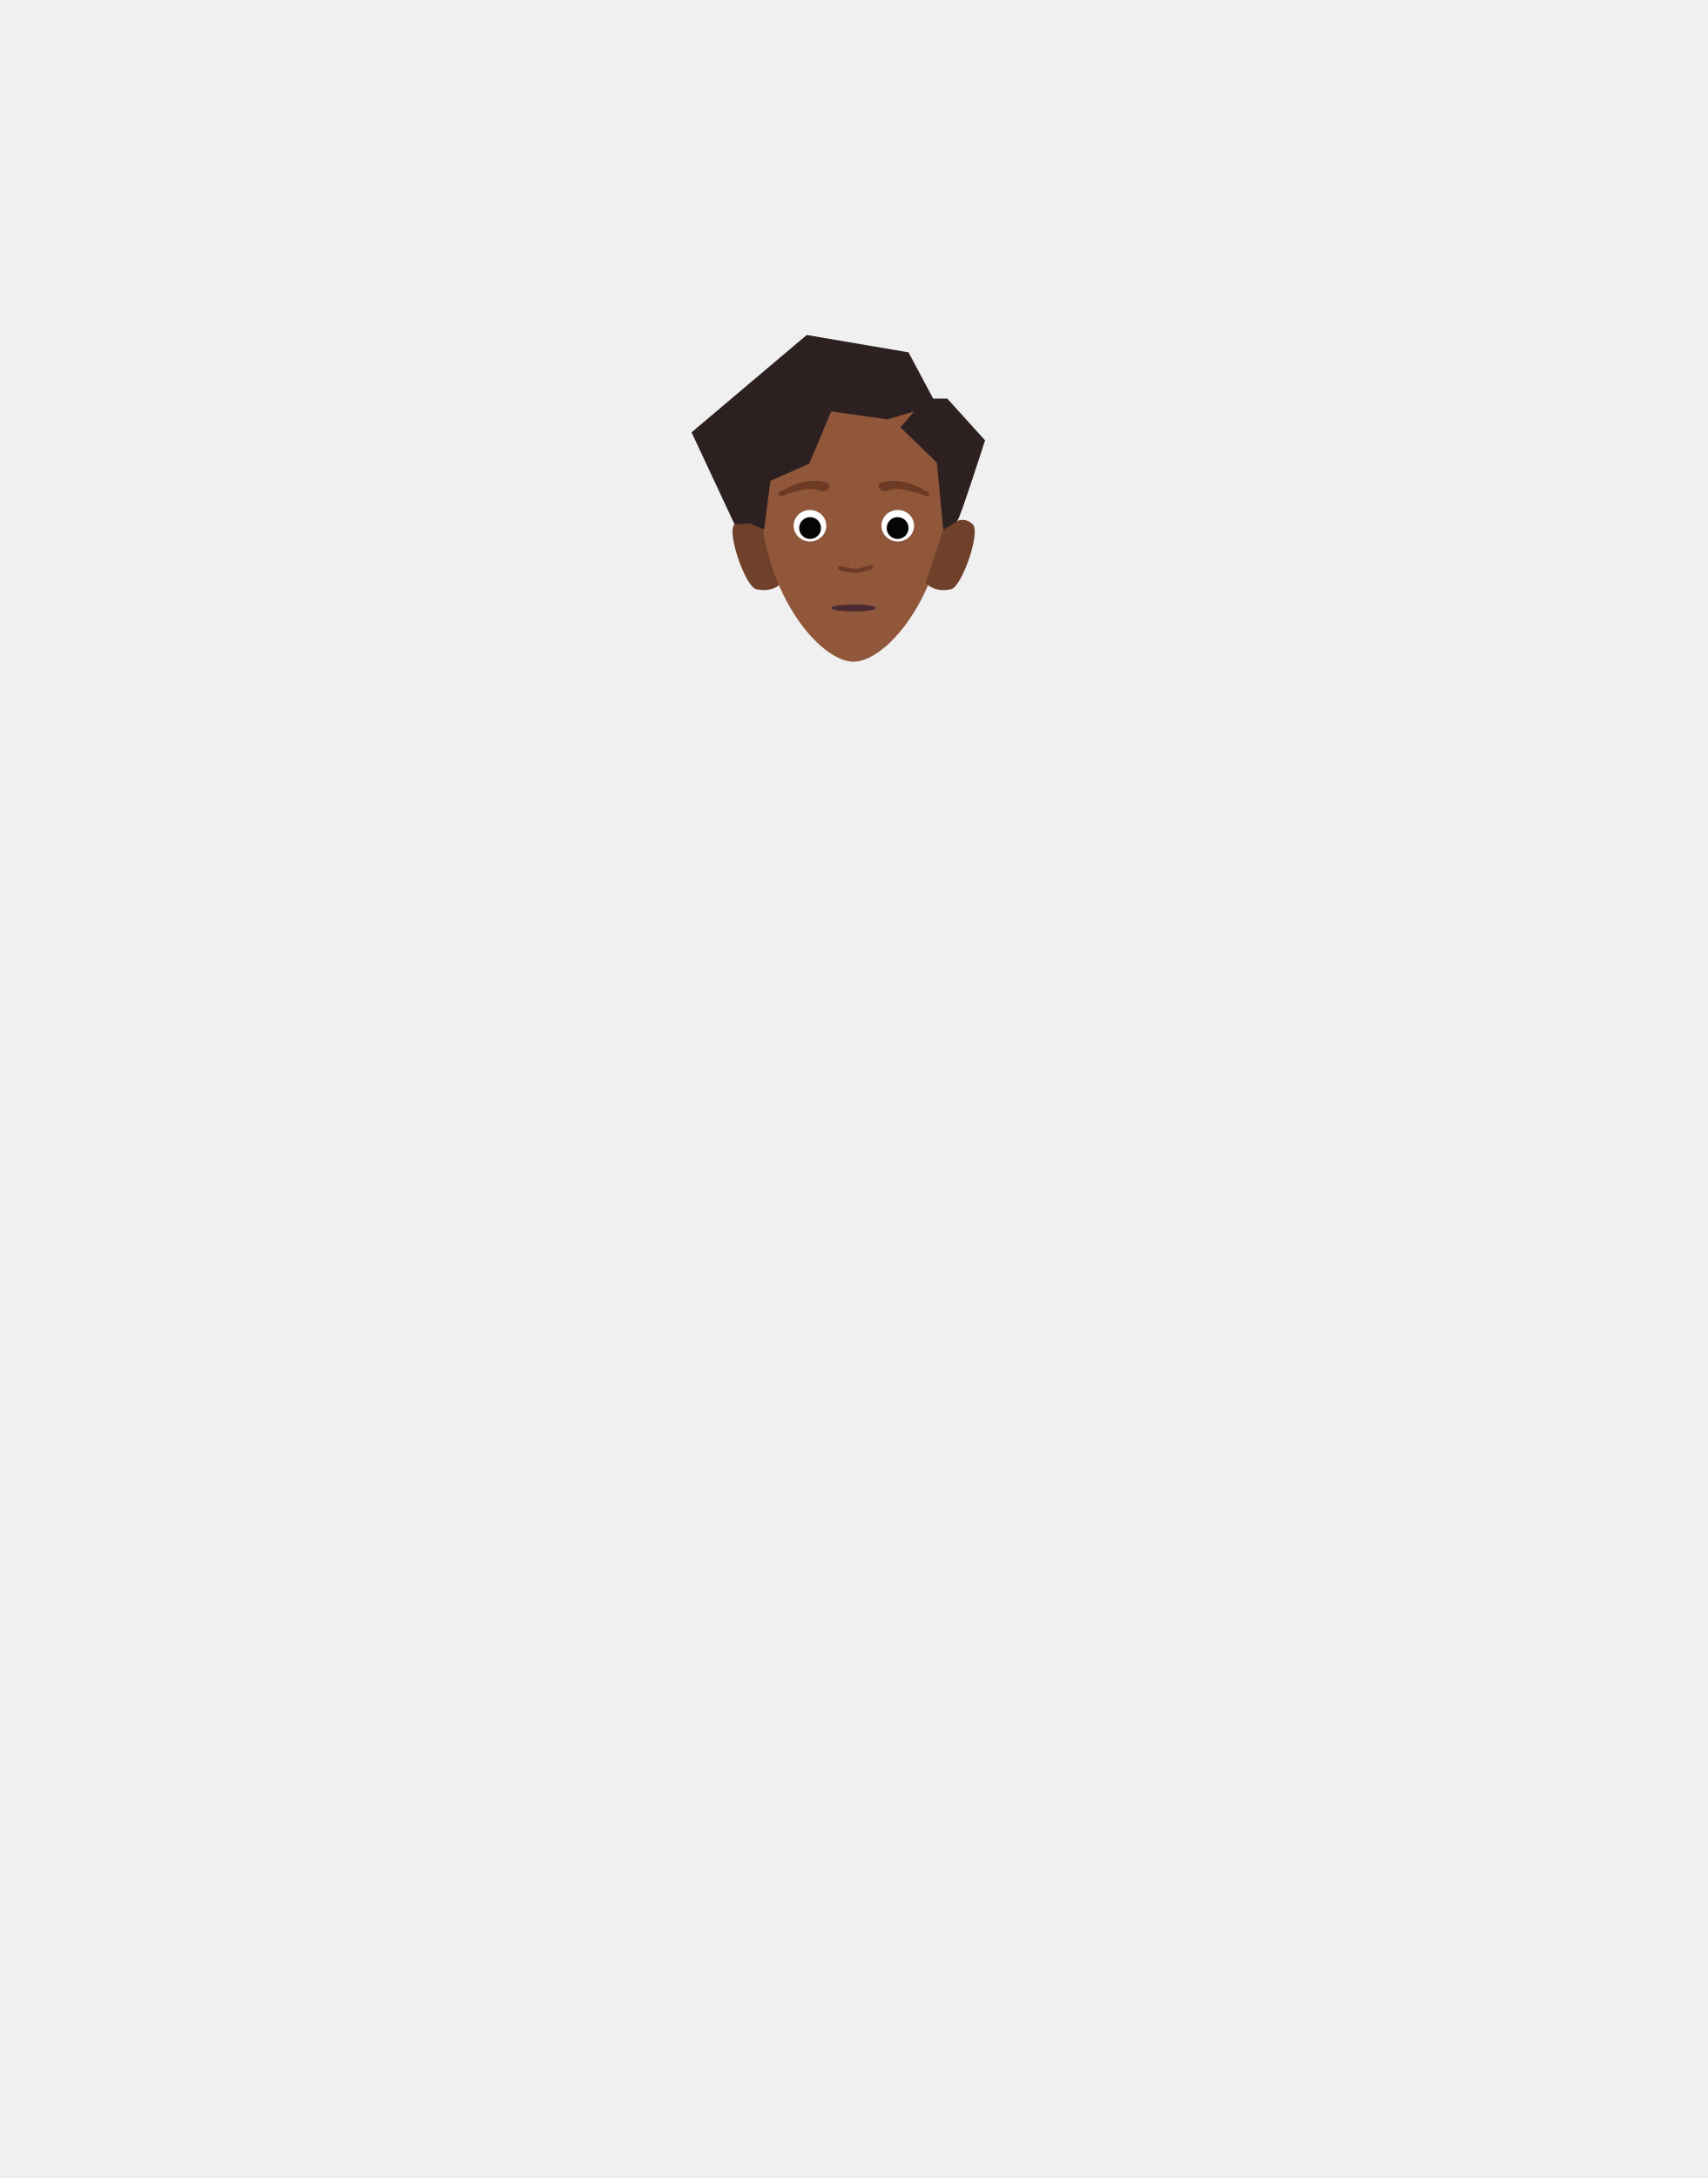
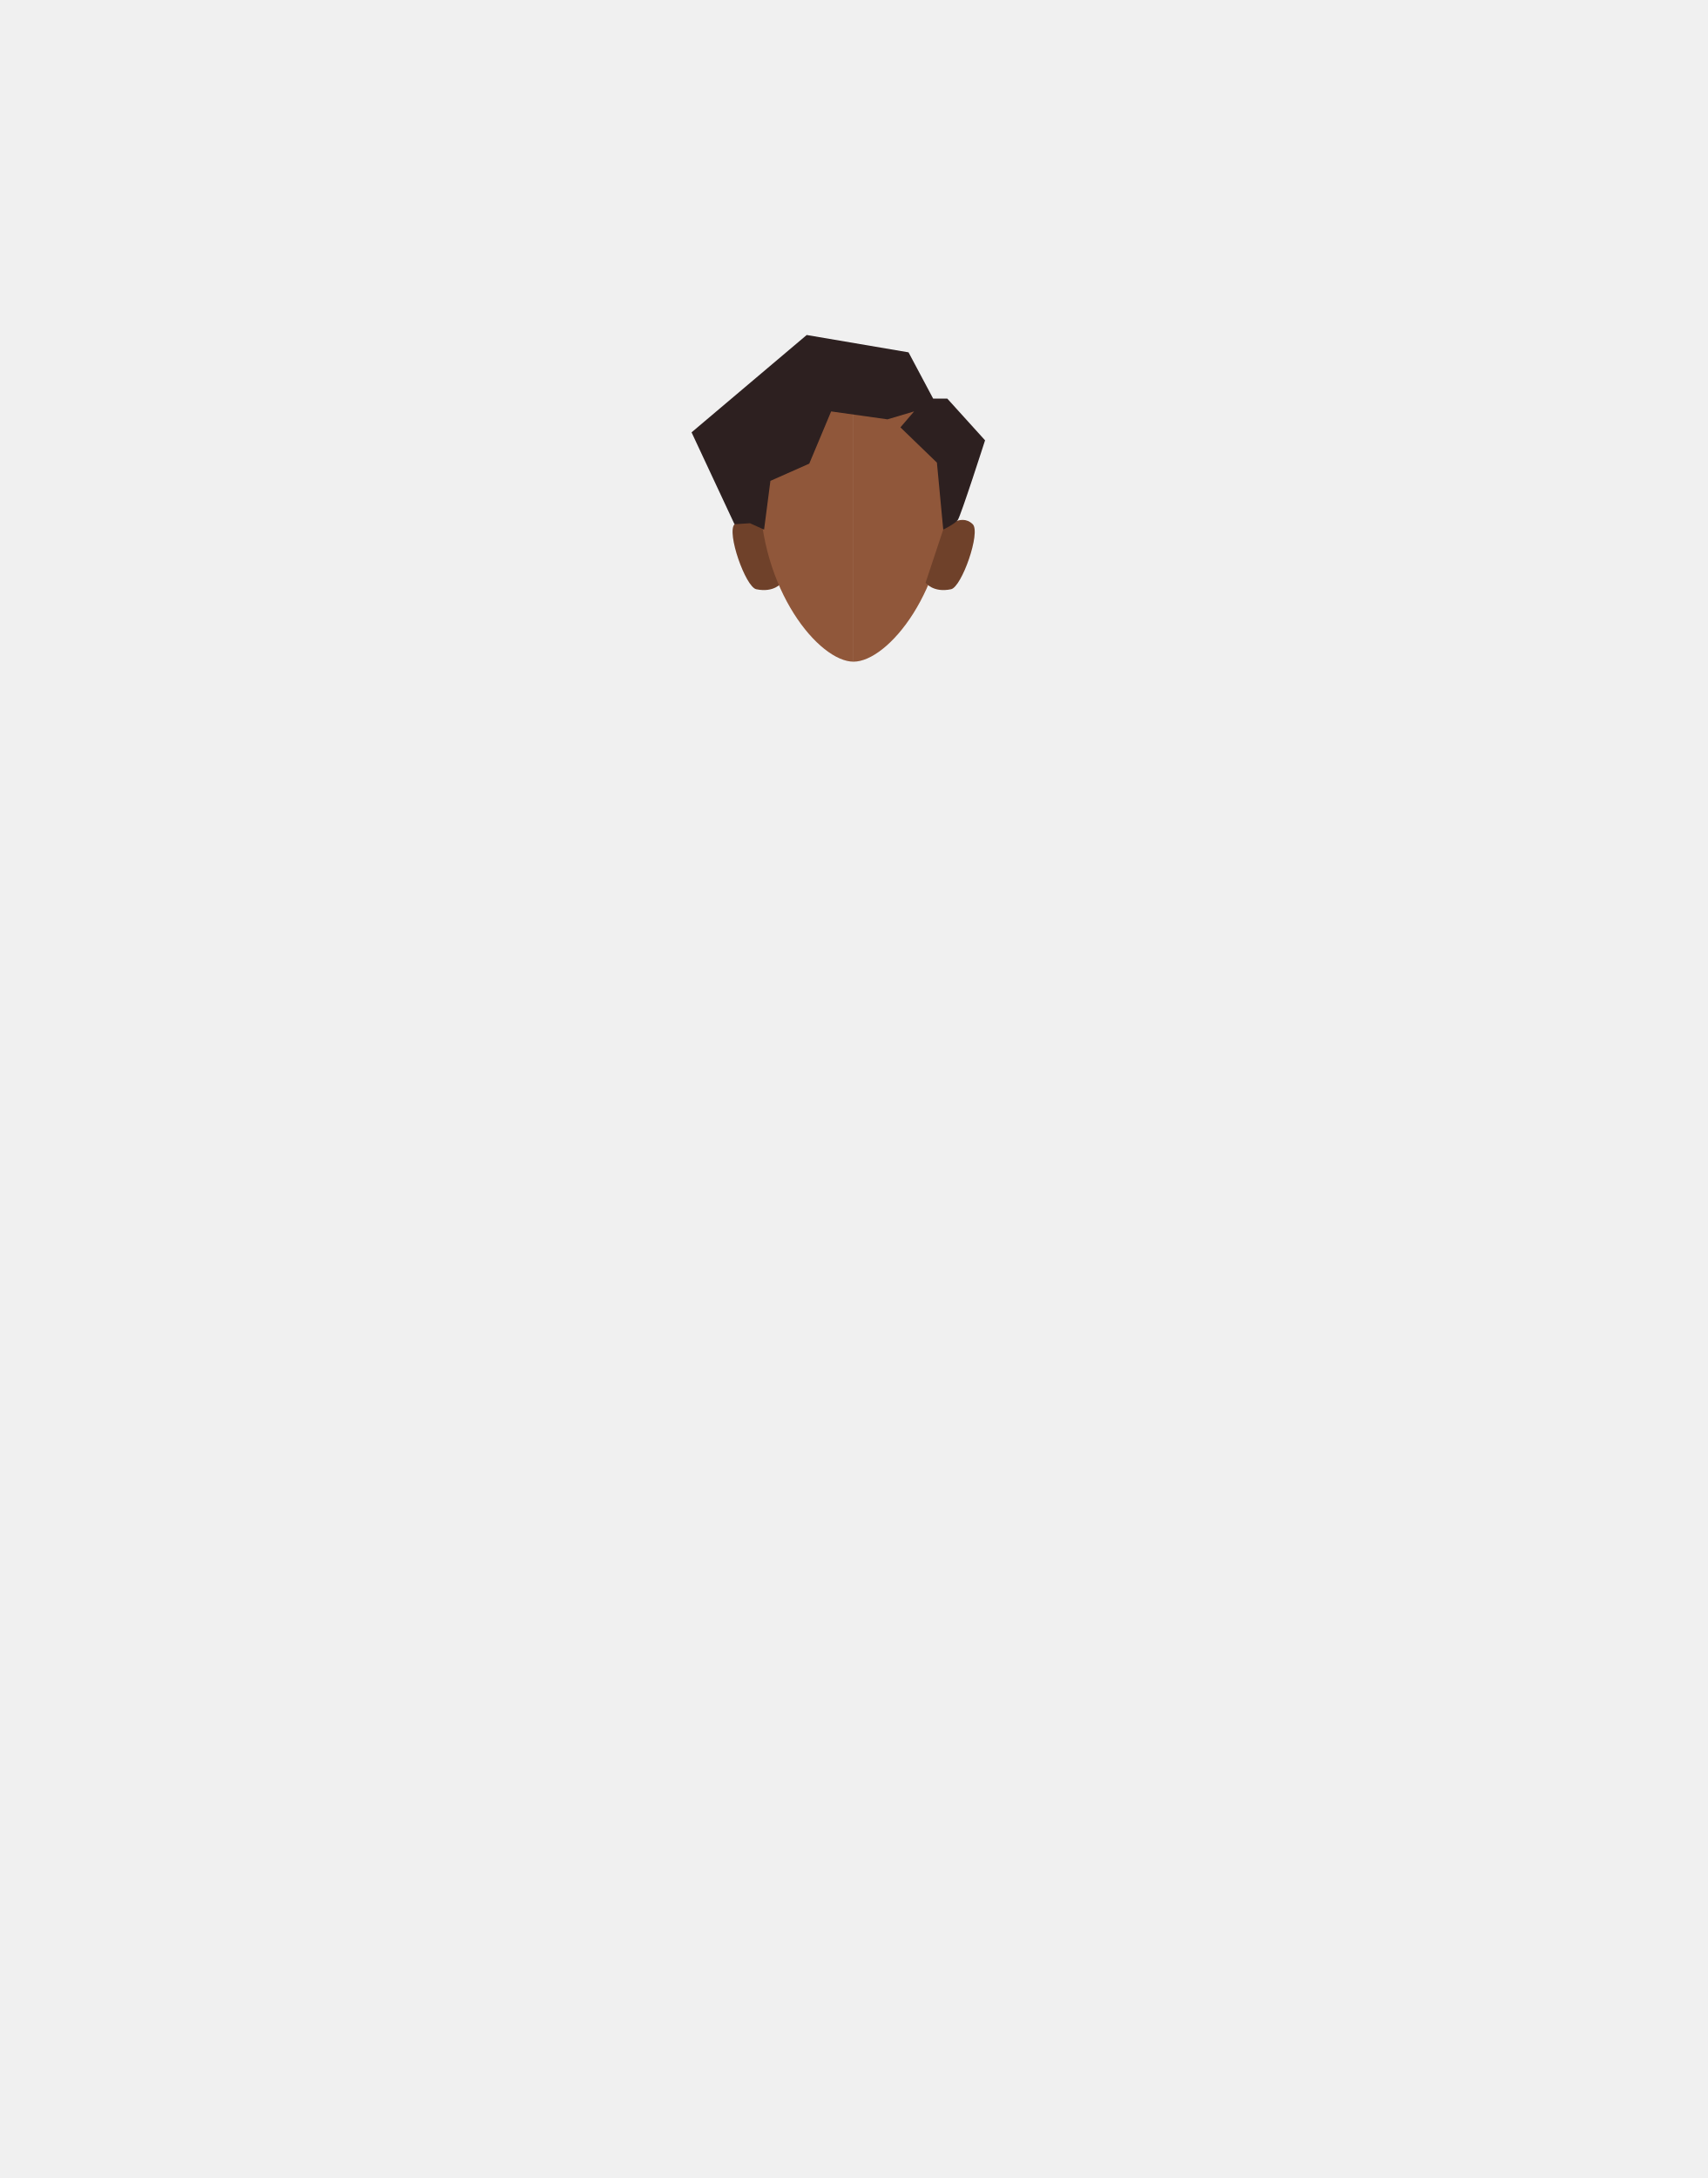
<svg xmlns="http://www.w3.org/2000/svg" id="Calque_9" data-name="Calque 9" viewBox="0 0 788 1005">
  <defs>
-     <style>.cls-1,.cls-13{fill:none;}.cls-2{fill:#90573a;}.cls-3{fill:#6f412a;}.cls-4{clip-path:url(#clip-path);}.cls-5{fill:#6d3b25;}.cls-6{clip-path:url(#clip-path-2);}.cls-7{clip-path:url(#clip-path-3);}.cls-8{fill:#fff;}.cls-9{clip-path:url(#clip-path-4);}.cls-10{clip-path:url(#clip-path-5);}.cls-11{fill:#050505;}.cls-12{clip-path:url(#clip-path-6);}.cls-13{stroke:#6d3b25;stroke-linecap:round;stroke-miterlimit:10;stroke-width:2px;}.cls-14{fill:#4c2a33;}.cls-15{fill:#2d2020;}</style>
-     <clipPath id="clip-path">
-       <polygon class="cls-1" points="405.48 221.89 405.48 221.89 428.91 221.89 428.91 229.01 405.48 229.01 405.48 221.89" />
-     </clipPath>
-     <clipPath id="clip-path-2">
-       <polygon class="cls-1" points="382.72 221.89 382.72 221.89 359.29 221.89 359.29 229.01 382.72 229.01 382.72 221.89" />
-     </clipPath>
-     <clipPath id="clip-path-3">
-       <polygon class="cls-1" points="406.83 235.34 406.83 235.34 421.89 235.34 421.89 249.85 406.83 249.85 406.83 235.34" />
-     </clipPath>
-     <clipPath id="clip-path-4">
-       <polygon class="cls-1" points="381.37 235.34 381.37 235.34 366.3 235.34 366.3 249.85 381.37 249.85 381.37 235.34" />
-     </clipPath>
-     <clipPath id="clip-path-5">
-       <polygon class="cls-1" points="409.26 238.62 409.26 238.62 419.33 238.62 419.33 248.69 409.26 248.69 409.26 238.62" />
-     </clipPath>
-     <clipPath id="clip-path-6">
-       <polygon class="cls-1" points="378.94 238.62 378.94 238.62 368.87 238.62 368.87 248.69 378.94 248.69 378.94 238.62" />
-     </clipPath>
+     <style>.cls-1{fill:#90573a;}.cls-2{fill:#6f412a;}.cls-3{fill:#2d2020;}</style>
  </defs>
-   <path class="cls-2" d="M393.94,180.71c23.91,0,43.28,11.2,43.28,45.61,0,46-27.44,79-43.28,79" />
-   <path class="cls-3" d="M427.2,268.87l8.14-24.49s7.88-8.13,13.62-2.49c3.82,3.75-5.09,29-10,30C430.66,273.65,427.2,268.87,427.2,268.87Z" />
-   <path class="cls-3" d="M360.8,268.87l-8.14-24.49s-7.88-8.13-13.62-2.49c-3.82,3.75,5.09,29,10,30C357.34,273.65,360.8,268.87,360.8,268.87Z" />
-   <path class="cls-2" d="M393.94,180.71c-23.9,0-43.28,11.2-43.28,45.61,0,46,27.45,79,43.28,79" />
-   <g class="cls-4">
-     <path class="cls-5" d="M427.79,229a1.12,1.12,0,0,1-.44-.09,47.85,47.85,0,0,0-7.19-2.35c-7.86-1.78-8.37-.54-11.09,0a5,5,0,0,1-3.09-.78c-.4-.47-.75-2.15-.28-2.55.2-.17,3.71-2.56,12.72-.53,3.75.85,9.66,4.09,9.81,4.16a1.12,1.12,0,0,1-.44,2.15Z" />
-   </g>
-   <g class="cls-6">
-     <path class="cls-5" d="M360.41,229a1.15,1.15,0,0,0,.44-.09,47.39,47.39,0,0,1,7.19-2.35c7.86-1.78,8.36-.54,11.08,0a5,5,0,0,0,3.1-.78c.39-.47.75-2.15.28-2.55-.21-.17-3.71-2.56-12.72-.53-3.75.85-9.66,4.09-9.81,4.16a1.12,1.12,0,0,0,.44,2.15Z" />
-   </g>
-   <g class="cls-7">
-     <ellipse class="cls-8" cx="414.36" cy="242.59" rx="7.53" ry="7.26" />
-   </g>
-   <g class="cls-9">
-     <ellipse class="cls-8" cx="373.84" cy="242.59" rx="7.53" ry="7.26" />
-   </g>
-   <g class="cls-10">
-     <circle class="cls-11" cx="414.29" cy="243.66" r="5.04" />
-   </g>
-   <g class="cls-12">
-     <circle class="cls-11" cx="373.9" cy="243.66" r="5.04" />
-   </g>
-   <path class="cls-13" d="M387.83,262.13a50.36,50.36,0,0,0,7.05,1.35c1.65,0,7-1.73,7-1.73" />
-   <ellipse class="cls-14" cx="393.91" cy="280.54" rx="10.3" ry="1.63" />
-   <path class="cls-15" d="M352.66,244.38l2.92-22.49,17.93-7.95,10.1-24.1,26,3.66,12.29-3.66-6.31,7.36,16.84,16.27,2.92,30.91s5.35-2.59,6.73-4.48,12.57-36.72,12.57-36.72l-17.42-19.24H430.7l-11.37-21.36-47-8L319.19,199.5,339,241.89l7.16-.45Z" />
+   <path class="cls-1" d="M393.94,180.71c23.91,0,43.28,11.2,43.28,45.61,0,46-27.44,79-43.28,79" />
+   <path class="cls-2" d="M427.2,268.87l8.14-24.49s7.88-8.13,13.62-2.49c3.82,3.75-5.09,29-10,30C430.66,273.65,427.2,268.87,427.2,268.87Z" />
+   <path class="cls-2" d="M360.8,268.87l-8.14-24.49s-7.88-8.13-13.62-2.49c-3.82,3.75,5.09,29,10,30C357.34,273.65,360.8,268.87,360.8,268.87Z" />
+   <path class="cls-1" d="M393.94,180.71c-23.9,0-43.28,11.2-43.28,45.61,0,46,27.45,79,43.28,79" />
+   <path class="cls-3" d="M352.66,244.38l2.92-22.49,17.93-7.95,10.1-24.1,26,3.66,12.29-3.66-6.31,7.36,16.84,16.27,2.92,30.91s5.35-2.59,6.73-4.48,12.57-36.72,12.57-36.72l-17.42-19.24H430.7l-11.37-21.36-47-8L319.19,199.5,339,241.89l7.16-.45Z" />
</svg>
